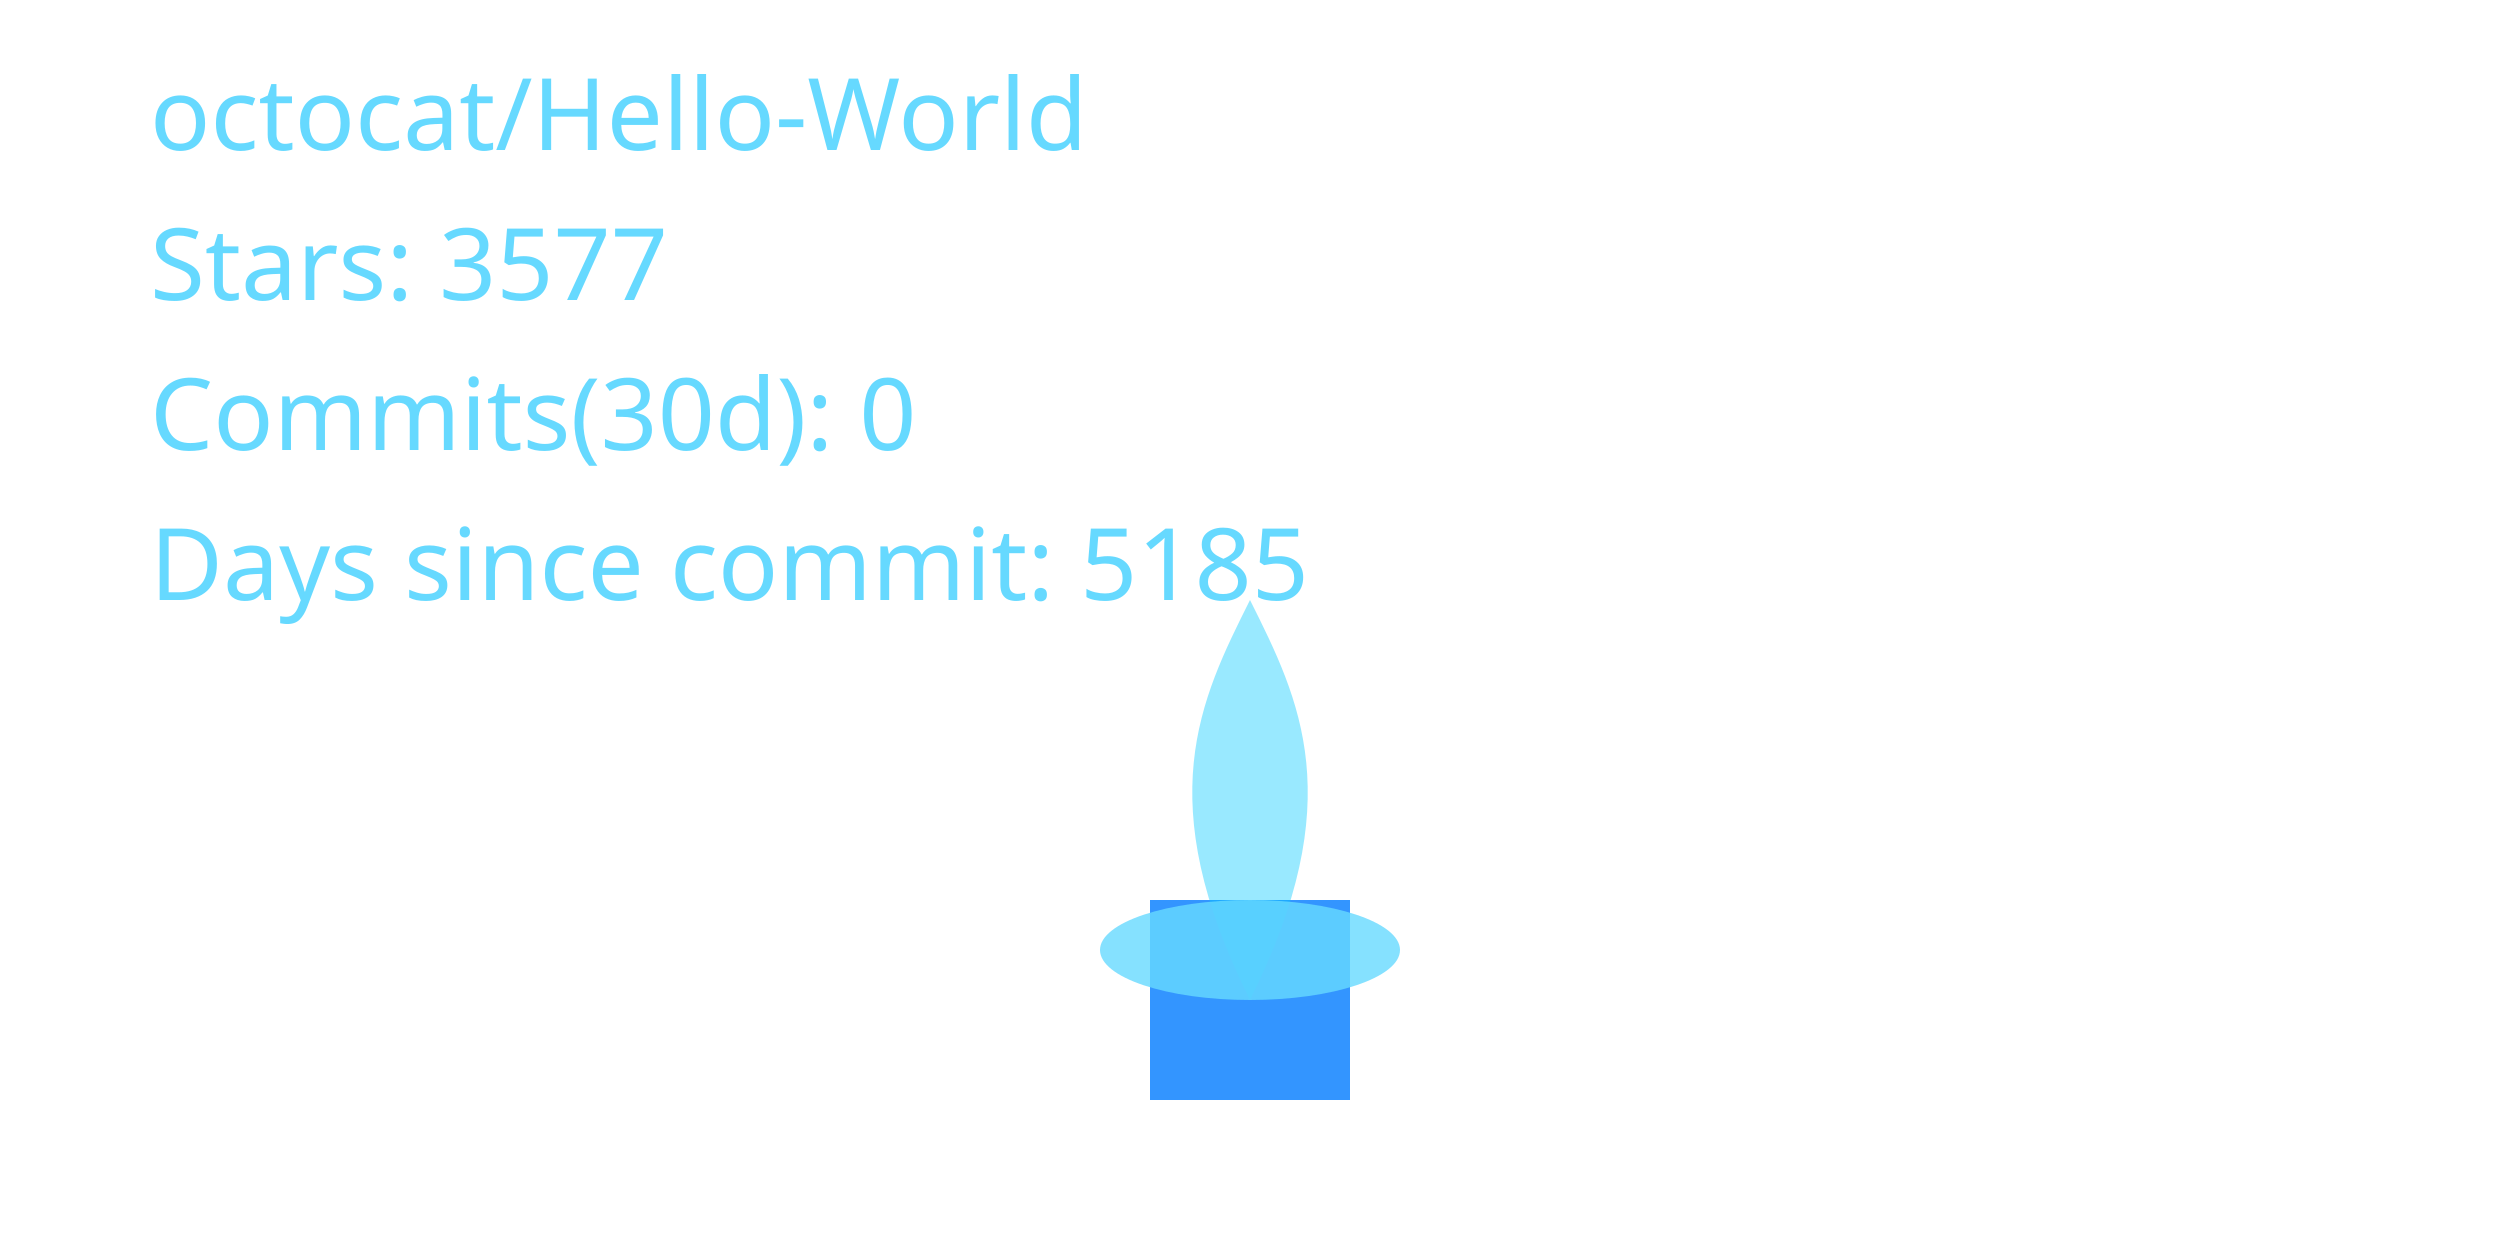
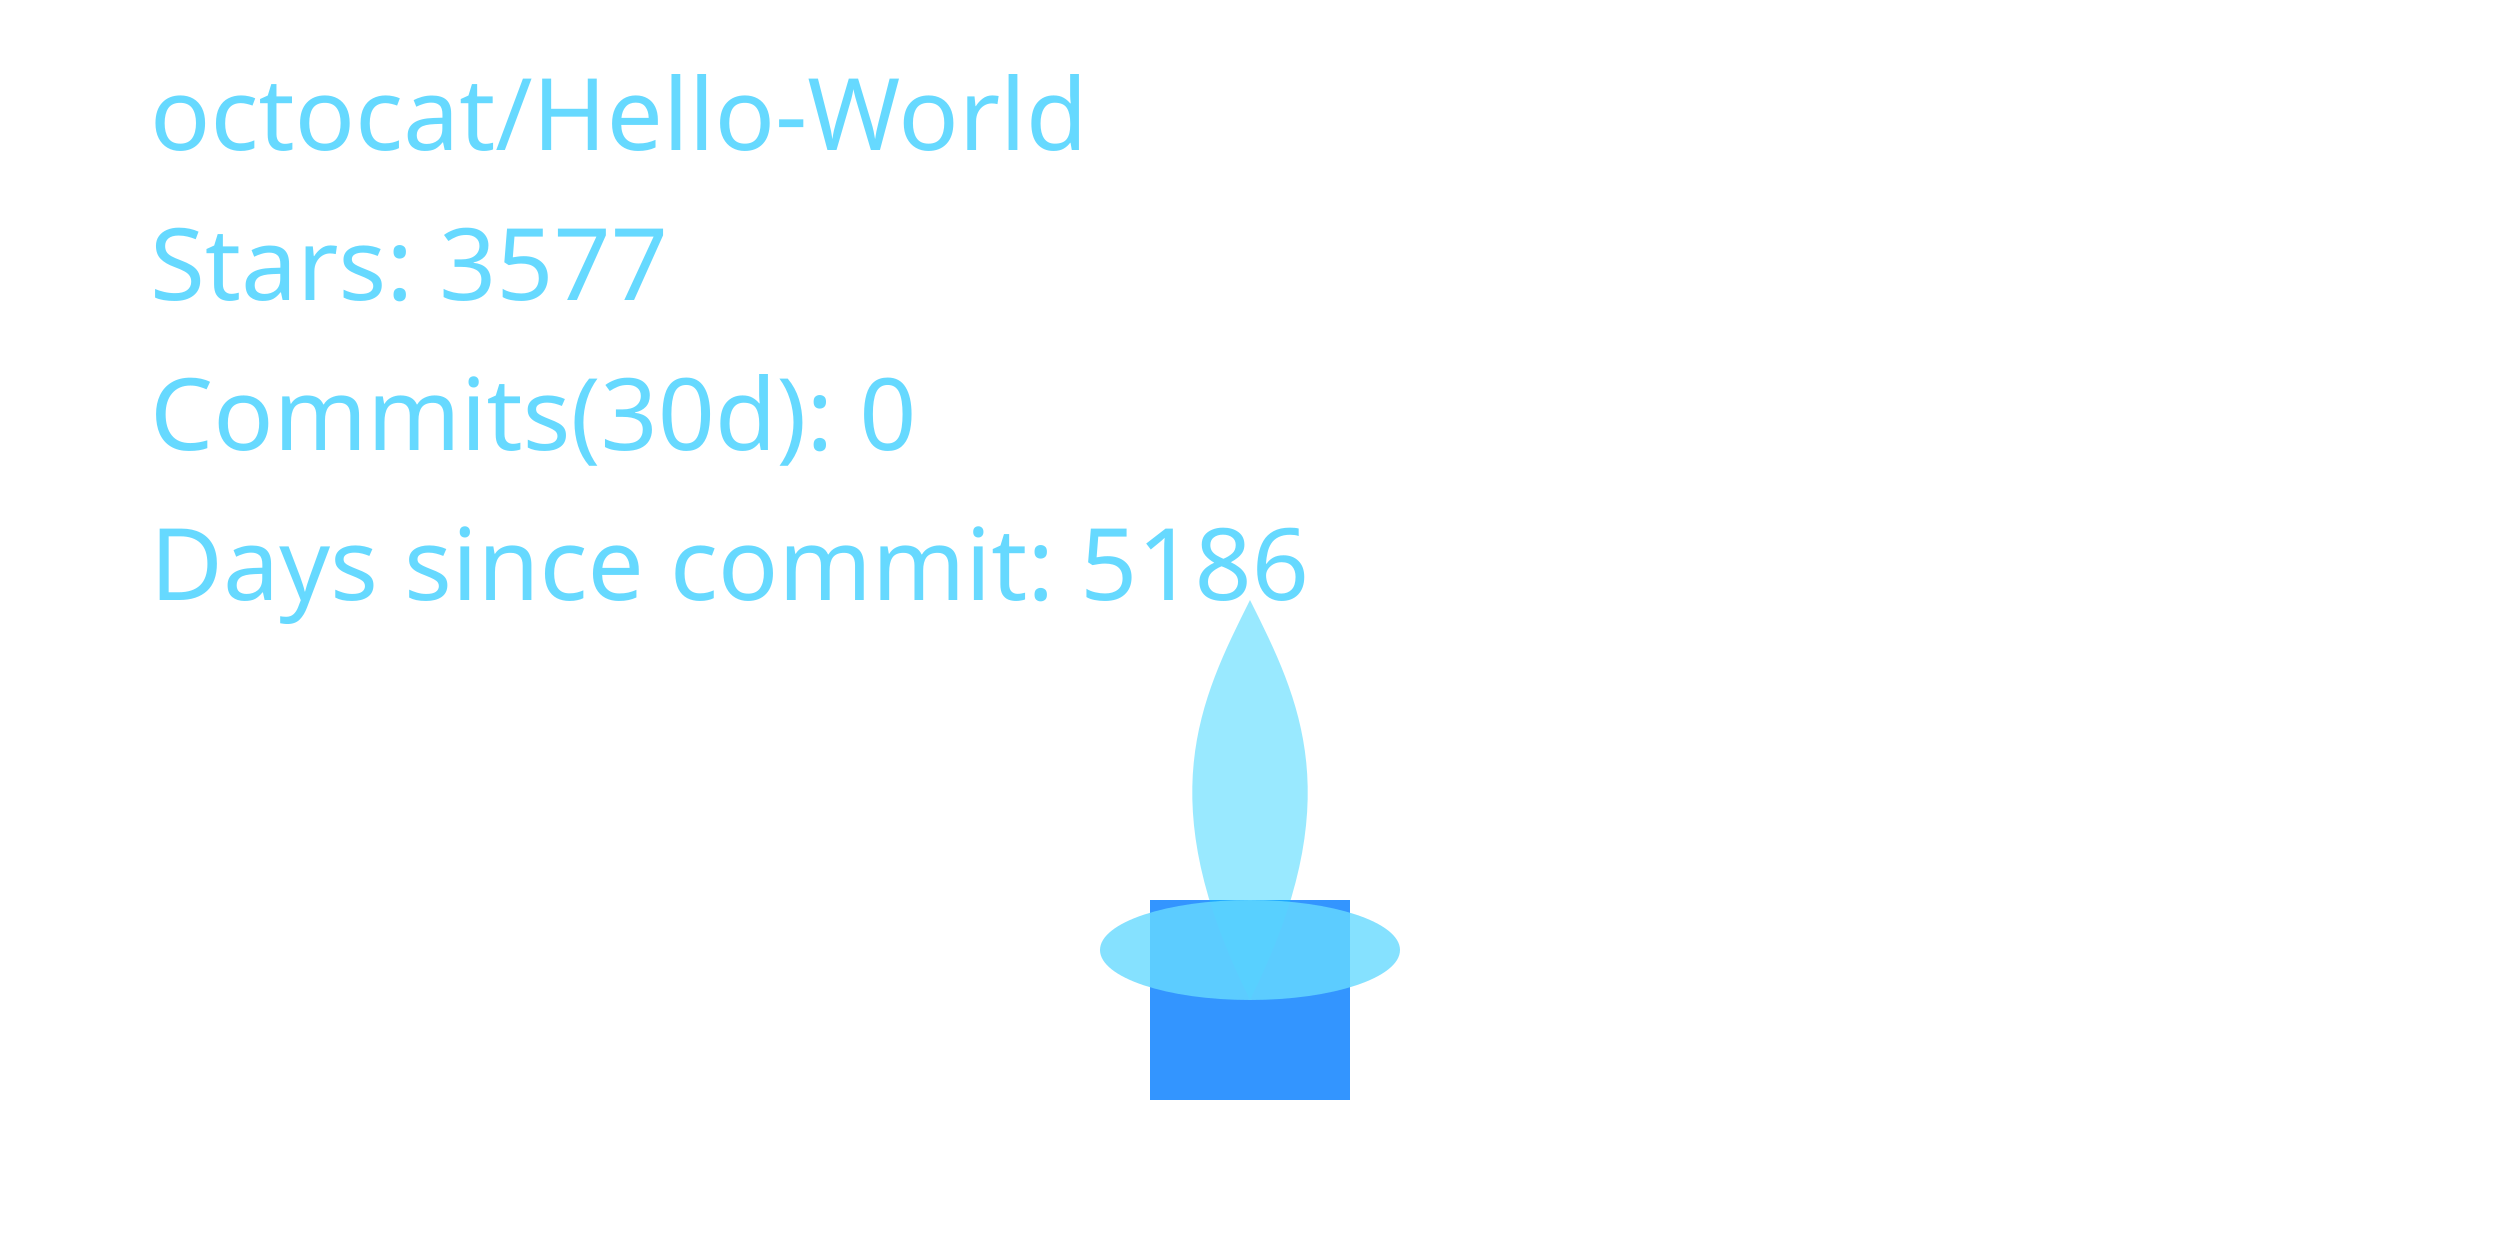
<svg xmlns="http://www.w3.org/2000/svg" width="400" height="200" viewBox="0 0 400 200" role="img" aria-label="Cyber Candle: octocat/Hello-World">
  <defs>
    <filter id="glassBlur" x="-20%" y="-20%" width="140%" height="140%">
      <feGaussianBlur stdDeviation="8" />
    </filter>
    <radialGradient id="flameGradient" cx="50%" cy="35%" r="65%">
      <stop offset="0%" stop-color="#00C7FF" stop-opacity="1.000" />
      <stop offset="70%" stop-color="#007AFF" stop-opacity="1.000" />
      <stop offset="100%" stop-color="#66D9FF" stop-opacity="1.000" />
    </radialGradient>
    <style>
      .holder { fill: rgba(255,255,255,0.08); stroke: rgba(255,255,255,0.2); stroke-width: 8; }
      .wick { fill: #007AFF; opacity: 0.8; }
      .flame-core { fill: url(#flameGradient); opacity: 0; transform-origin: 200px 160px; animation: flicker 3s ease-in-out infinite; animation-play-state: paused; animation-delay: -0.1s; }
      .flame-mid { fill: #00C7FF; opacity: 0.4; transform-origin: 200px 160px; animation: flicker calc(3s * 1.4) ease-in-out infinite; animation-play-state: paused; animation-delay: -0.8s; }
      .flame-ember { fill: #66D9FF; opacity: 0.8; }
      text { fill: #66D9FF; font-size: 16px; font-family: 'Segoe UI', sans-serif; }
      @keyframes flicker {
        0% { transform: scaleY(0.95) scaleX(0.98); opacity: 0.7; }
        33% { transform: scaleY(1.05) scaleX(0.97); opacity: 1.0; }
        66% { transform: scaleY(0.98) scaleX(1.02); opacity: 0.76; }
        100% { transform: scaleY(1.02) scaleX(0.99); opacity: 0.9; }
      }
    </style>
  </defs>
  <rect x="80" y="32" width="240" height="160" rx="16" class="holder" filter="url(#glassBlur)" />
  <rect x="184" y="144" width="32" height="32" class="wick" />
  <path d="M200 160 C176 200 184 152 200 120 C216 152 224 200 200 160 Z" class="flame-core" data-mode="ember" />
  <path d="M200 160 C184 128 192 112 200 96 C208 112 216 128 200 160 Z" class="flame-mid" />
  <ellipse cx="200" cy="152" rx="24" ry="8" class="flame-ember" />
  <text x="24" y="24">octocat/Hello-World</text>
  <text x="24" y="48">Stars: 3577</text>
  <text x="24" y="72">Commits(30d): 0</text>
-   <text x="24" y="96">Days since commit: 5185</text>
+   <text x="24" y="96">Days since commit: 5186</text>
</svg>
